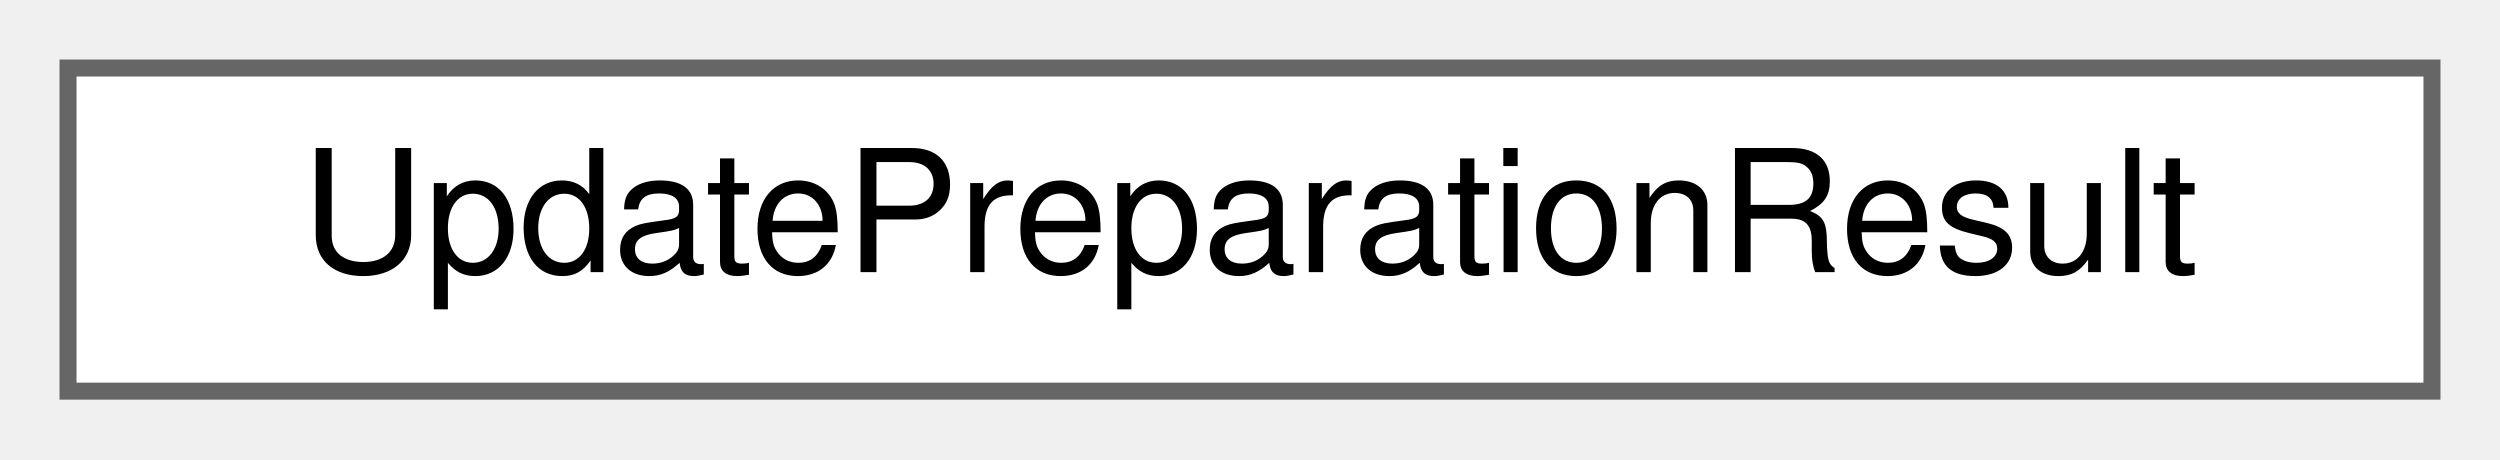
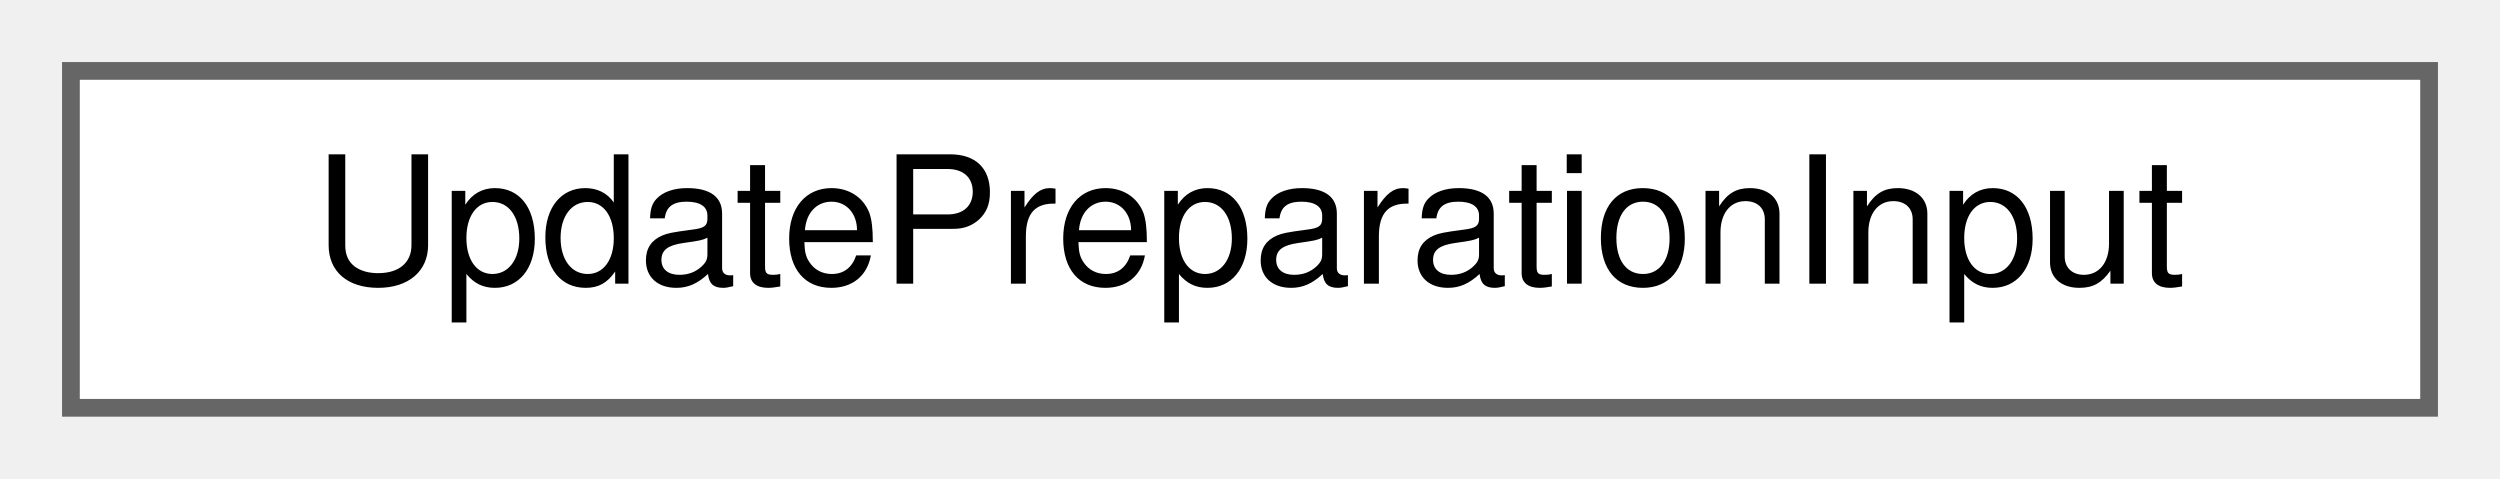
- <svg xmlns="http://www.w3.org/2000/svg" xmlns:xlink="http://www.w3.org/1999/xlink" width="147pt" height="27pt" viewBox="0.00 0.00 147.00 27.00">
+ <svg xmlns="http://www.w3.org/2000/svg" xmlns:xlink="http://www.w3.org/1999/xlink" width="141pt" height="27pt" viewBox="0.00 0.00 141.00 27.00">
  <g id="graph0" class="graph" transform="scale(1 1) rotate(0) translate(4 23)">
    <g id="Node000000" class="node">
      <g id="a_Node000000">
-         <a xlink:href="struct_update_preparation_result.html" target="_top" xlink:title="The outcome of preparing a package.">
-           <polygon fill="white" stroke="#666666" points="139,-19 0,-19 0,0 139,0 139,-19" />
-           <text text-anchor="middle" x="69.5" y="-7" font-family="Helvetica,sans-Serif" font-size="10.00">UpdatePreparationResult</text>
+         <a xlink:href="struct_update_preparation_input.html" target="_top" xlink:title=" ">
+           <polygon fill="white" stroke="#666666" points="133,-19 0,-19 0,0 133,0 133,-19" />
+           <text text-anchor="middle" x="66.5" y="-7" font-family="Helvetica,sans-Serif" font-size="10.00">UpdatePreparationInput</text>
        </a>
      </g>
    </g>
  </g>
</svg>
